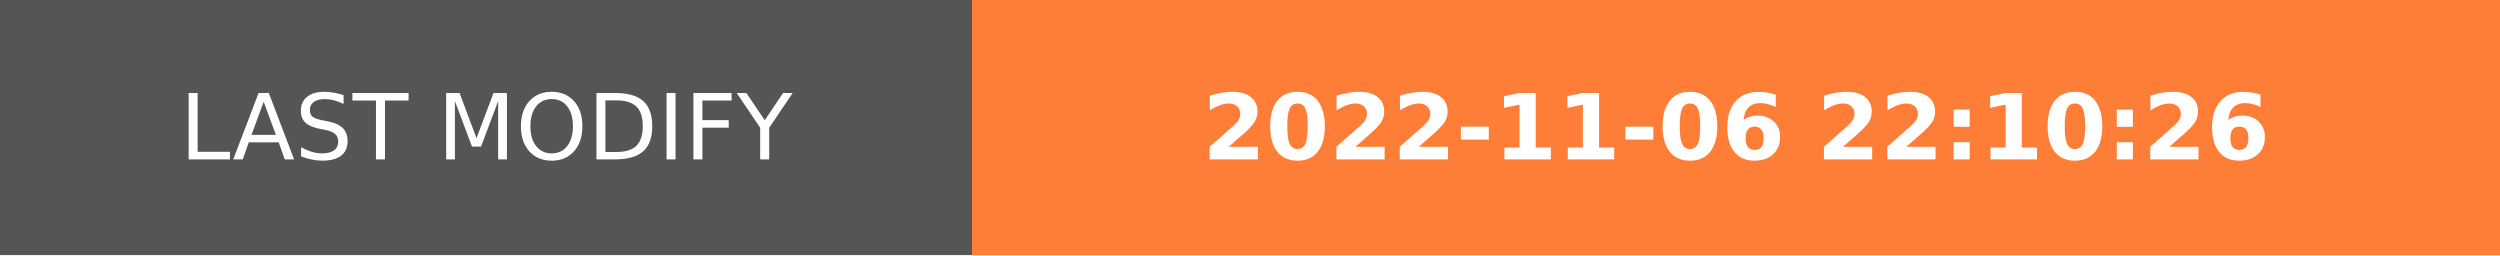
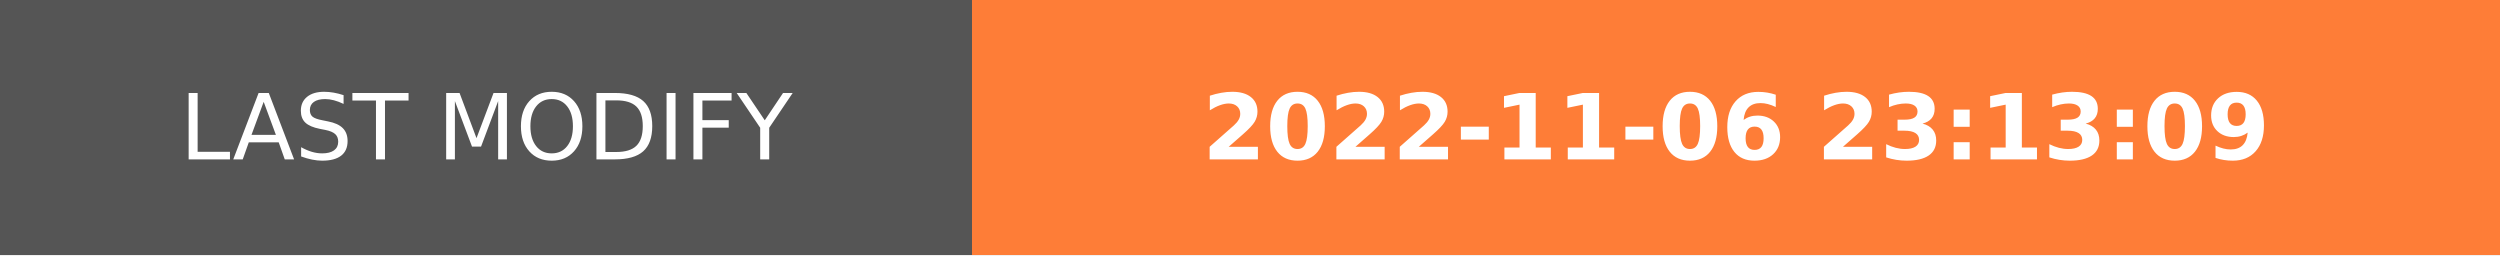
- <svg xmlns="http://www.w3.org/2000/svg" width="274.5" height="28" role="img" aria-label="LAST MODIFY: 2022-11-06 22:10:26">
+ <svg xmlns="http://www.w3.org/2000/svg" width="274.5" height="28" role="img" aria-label="LAST MODIFY: 2022-11-06 23:13:09">
  <g shape-rendering="crispEdges">
    <rect width="106.75" height="28" fill="#555" />
    <rect x="106.75" width="167.75" height="28" fill="#fe7d37" />
  </g>
  <g fill="#fff" text-anchor="middle" font-family="Verdana,Geneva,DejaVu Sans,sans-serif" text-rendering="geometricPrecision" font-size="100">
    <text transform="scale(.1)" x="533.75" y="175" textLength="827.5" fill="#fff">LAST MODIFY</text>
-     <text transform="scale(.1)" x="1906.25" y="175" textLength="1437.5" fill="#fff" font-weight="bold">2022-11-06 22:10:26</text>
+     <text transform="scale(.1)" x="1906.25" y="175" textLength="1437.5" fill="#fff" font-weight="bold">2022-11-06 23:13:09</text>
  </g>
</svg>
